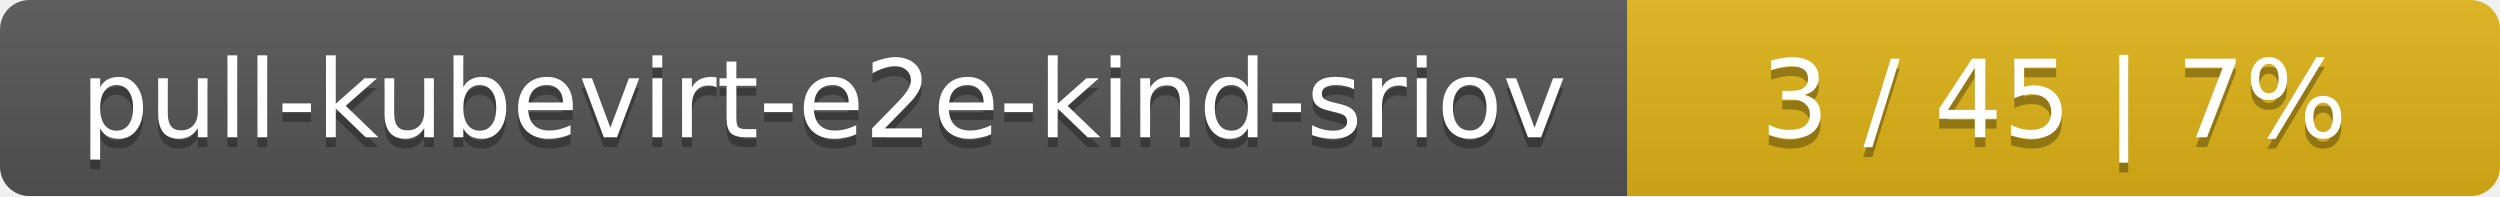
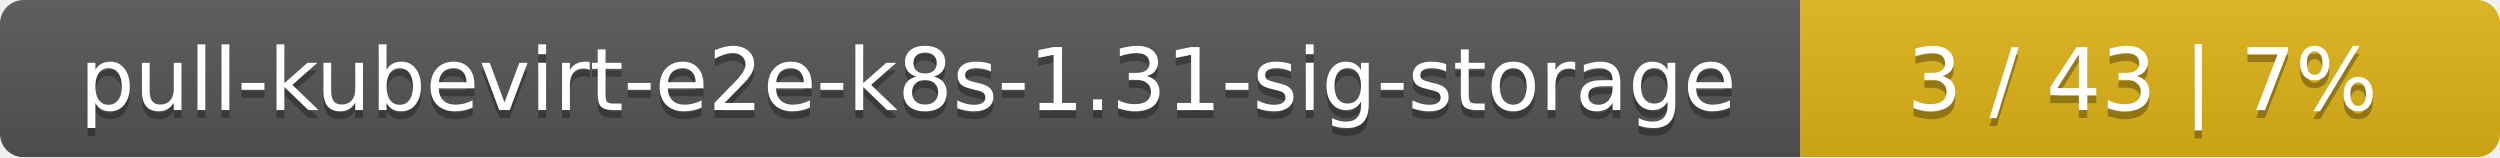
- <svg xmlns="http://www.w3.org/2000/svg" width="255" height="20">
+ <svg xmlns="http://www.w3.org/2000/svg" width="318" height="20">
  <linearGradient id="smooth" x2="0" y2="100%">
    <stop offset="0" stop-color="#bbb" stop-opacity=".1" />
    <stop offset="1" stop-opacity=".1" />
  </linearGradient>
  <mask id="round">
-     <rect width="255" height="20" rx="3" fill="#fff" />
+     <rect width="318" height="20" rx="3" fill="#fff" />
  </mask>
  <g mask="url(#round)">
-     <rect width="166" height="20" fill="#555" />
-     <rect x="166" width="89" height="20" fill="#dfb317" />
-     <rect width="255" height="20" fill="url(#smooth)" />
+     <rect width="229" height="20" fill="#555" />
+     <rect x="229" width="89" height="20" fill="#dfb317" />
+     <rect width="318" height="20" fill="url(#smooth)" />
  </g>
  <g fill="#fff" text-anchor="middle" font-family="DejaVu Sans,Verdana,Geneva,sans-serif" font-size="11">
-     <text x="84" y="15" fill="#010101" fill-opacity=".3">pull-kubevirt-e2e-kind-sriov</text>
-     <text x="84" y="14">pull-kubevirt-e2e-kind-sriov</text>
-     <text x="209.5" y="15" fill="#010101" fill-opacity=".3">3 / 45    |    7%</text>
-     <text x="209.5" y="14">3 / 45    |    7%</text>
+     <text x="115.5" y="15" fill="#010101" fill-opacity=".3">pull-kubevirt-e2e-k8s-1.31-sig-storage</text>
+     <text x="115.5" y="14">pull-kubevirt-e2e-k8s-1.31-sig-storage</text>
+     <text x="272.5" y="15" fill="#010101" fill-opacity=".3">3 / 43    |    7%</text>
+     <text x="272.5" y="14">3 / 43    |    7%</text>
  </g>
</svg>
